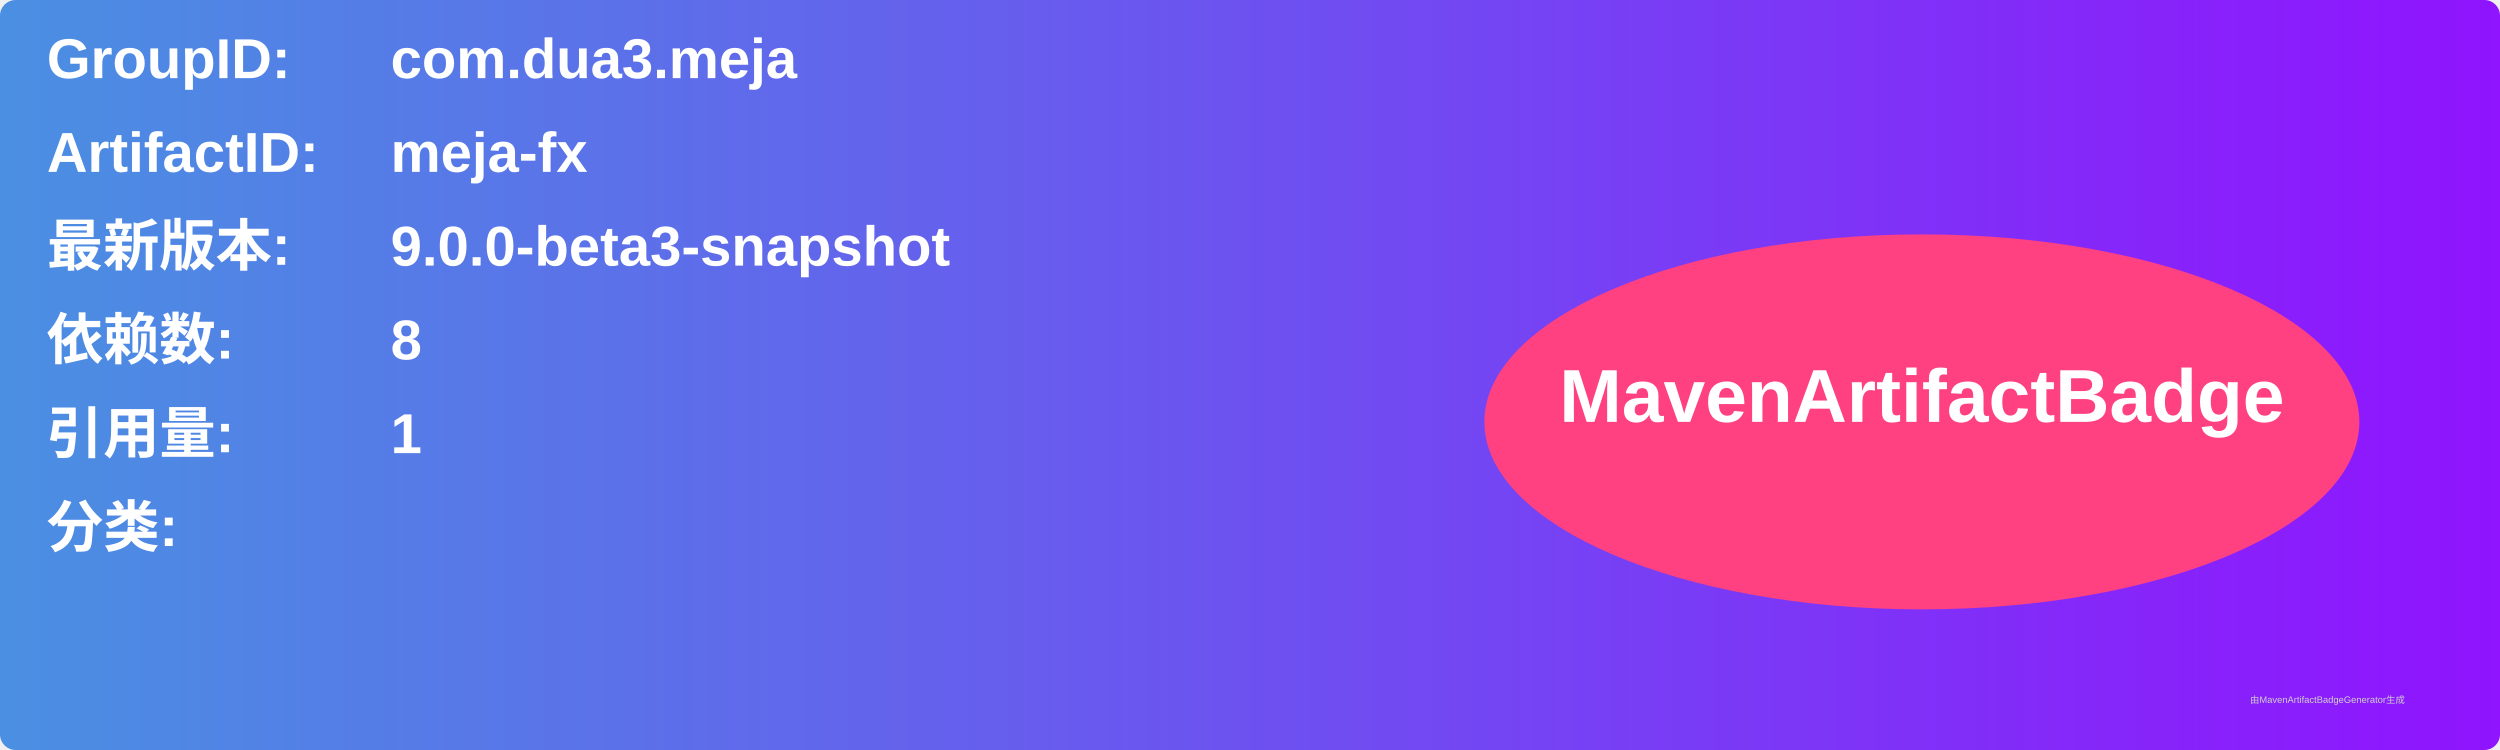
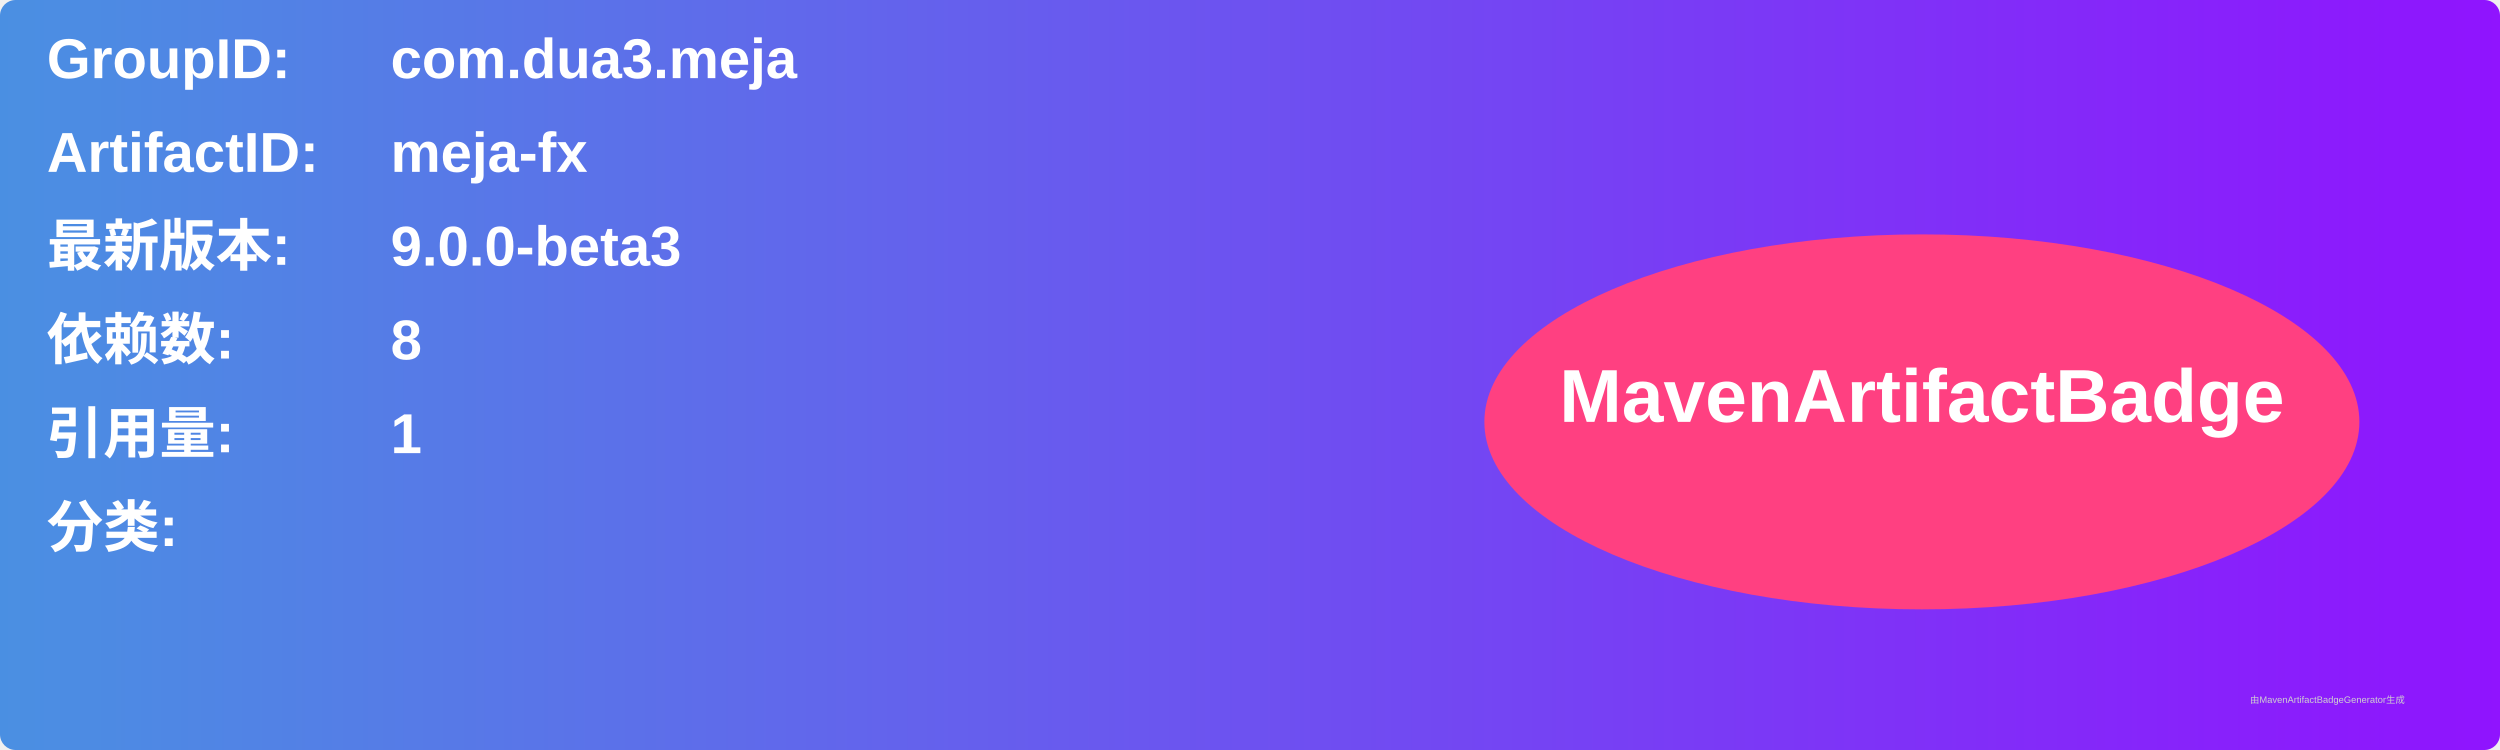
<svg xmlns="http://www.w3.org/2000/svg" width="800" height="240" viewBox="0 0 800 240">
  <linearGradient id="grad" x1="0%" y1="0%" x2="100%" y2="0%">
    <stop offset="0%" stop-color="#4a90e2" />
    <stop offset="100%" stop-color="#9013fe" />
  </linearGradient>
  <rect width="100%" height="100%" rx="5" ry="5" fill="url(#grad)" />
  <g transform="translate(15, 15)">
    <text x="0" y="10" font-family="Arial" font-size="18" fill="white" font-weight="bold" width="260">GroupID:</text>
    <text x="110" y="10" font-family="Arial" font-size="18" fill="white" font-weight="bold" width="460">com.dua3.meja</text>
    <text x="0" y="40" font-family="Arial" font-size="18" fill="white" font-weight="bold" width="260">ArtifactID:</text>
    <text x="110" y="40" font-family="Arial" font-size="18" fill="white" font-weight="bold" width="460">meja-fx</text>
    <text x="0" y="70" font-family="Arial" font-size="18" fill="white" font-weight="bold">最新版本:</text>
    <text x="110" y="70" font-family="Arial" font-size="18" fill="white" font-weight="bold">
-       <tspan font-weight="bold">9.0.0-beta3-snapshot</tspan>
+       <tspan font-weight="bold">9.0.0-beta3</tspan>
    </text>
    <text x="0" y="100" font-family="Arial" font-size="18" fill="white" font-weight="bold">依赖数: </text>
    <text x="110" y="100" font-family="Arial" font-size="18" fill="white">
      <tspan font-weight="bold">8</tspan>
    </text>
    <text x="0" y="130" font-family="Arial" font-size="18" fill="white" font-weight="bold">引用量: </text>
    <text x="110" y="130" font-family="Arial" font-size="18" fill="white">
      <tspan font-weight="bold">1</tspan>
    </text>
    <text x="0" y="160" font-family="Arial" font-size="18" fill="white" font-weight="bold">分类:</text>
    <text x="10" y="190" font-family="Arial" font-size="10" fill="white">
      <tspan font-weight="bold" />
    </text>
    <ellipse cx="600" cy="120" rx="140" ry="60" fill="#ff4081" />
    <text x="600" y="120" text-anchor="middle" font-family="Arial" font-size="24" fill="white" font-weight="bold">MavenArtifactBadge</text>
  </g>
  <text x="720" y="225" font-family="Arial" font-size="3" fill="#d0d0d0">由MavenArtifactBadgeGenerator生成</text>
</svg>
